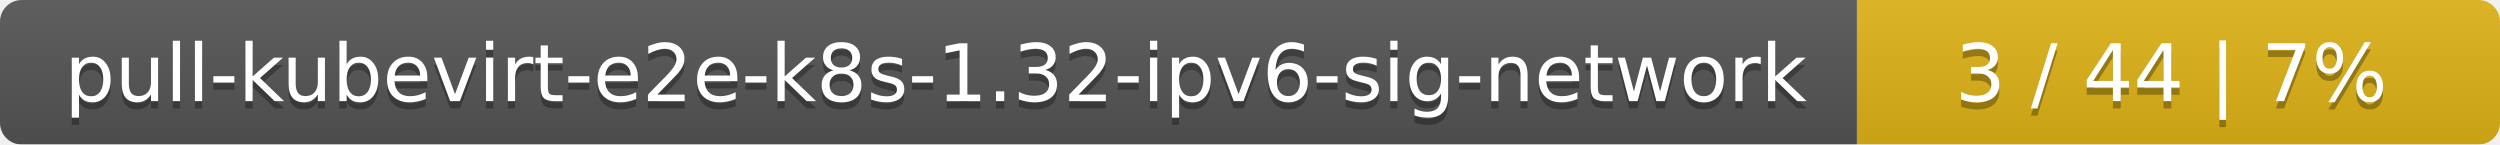
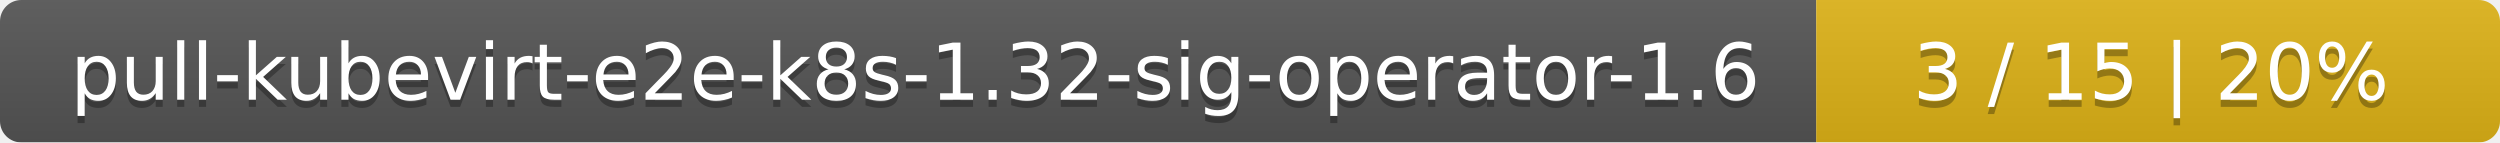
- <svg xmlns="http://www.w3.org/2000/svg" width="346" height="20">
+ <svg xmlns="http://www.w3.org/2000/svg" width="351" height="20">
  <linearGradient id="smooth" x2="0" y2="100%">
    <stop offset="0" stop-color="#bbb" stop-opacity=".1" />
    <stop offset="1" stop-opacity=".1" />
  </linearGradient>
  <mask id="round">
-     <rect width="346" height="20" rx="3" fill="#fff" />
+     <rect width="351" height="20" rx="3" fill="#fff" />
  </mask>
  <g mask="url(#round)">
-     <rect width="257" height="20" fill="#555" />
-     <rect x="257" width="89" height="20" fill="#dfb317" />
-     <rect width="346" height="20" fill="url(#smooth)" />
+     <rect width="255" height="20" fill="#555" />
+     <rect x="255" width="96" height="20" fill="#dfb317" />
+     <rect width="351" height="20" fill="url(#smooth)" />
  </g>
  <g fill="#fff" text-anchor="middle" font-family="DejaVu Sans,Verdana,Geneva,sans-serif" font-size="11">
-     <text x="129.5" y="15" fill="#010101" fill-opacity=".3">pull-kubevirt-e2e-k8s-1.32-ipv6-sig-network</text>
-     <text x="129.5" y="14">pull-kubevirt-e2e-k8s-1.32-ipv6-sig-network</text>
-     <text x="300.5" y="15" fill="#010101" fill-opacity=".3">3 / 44    |    7%</text>
-     <text x="300.5" y="14">3 / 44    |    7%</text>
+     <text x="128.5" y="15" fill="#010101" fill-opacity=".3">pull-kubevirt-e2e-k8s-1.32-sig-operator-1.6</text>
+     <text x="128.5" y="14">pull-kubevirt-e2e-k8s-1.32-sig-operator-1.6</text>
+     <text x="302" y="15" fill="#010101" fill-opacity=".3">3 / 15    |    20%</text>
+     <text x="302" y="14">3 / 15    |    20%</text>
  </g>
</svg>
